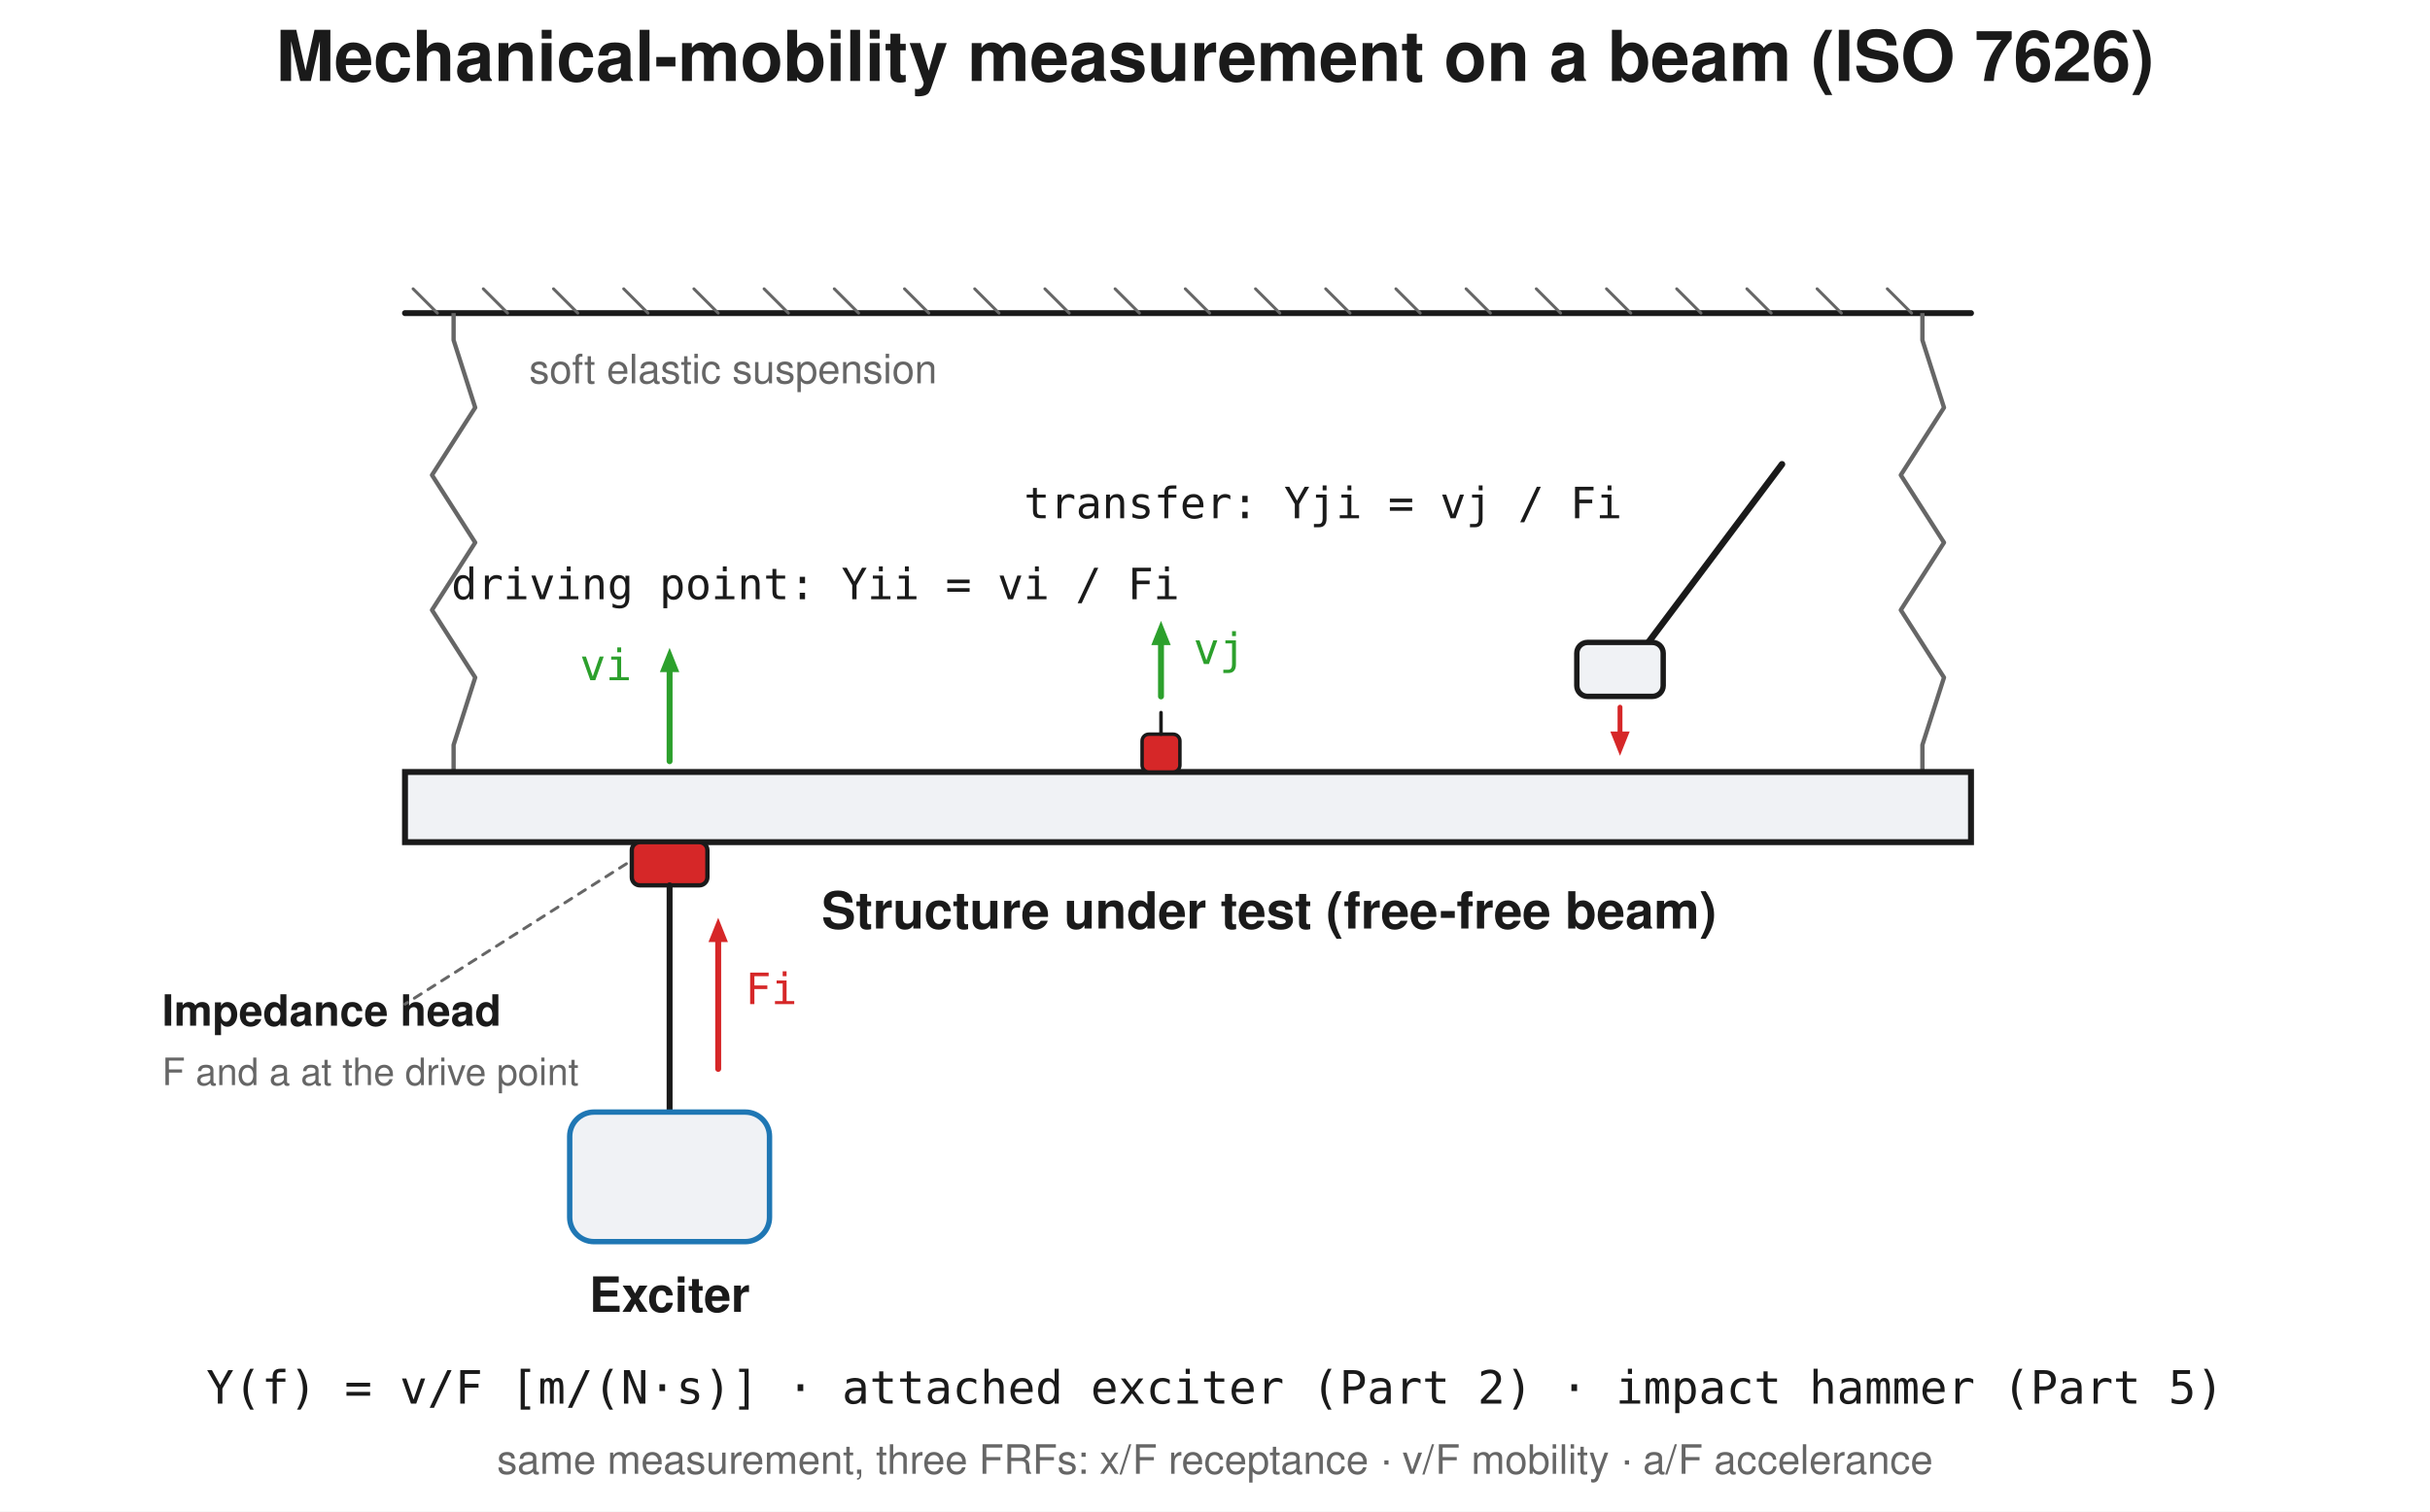
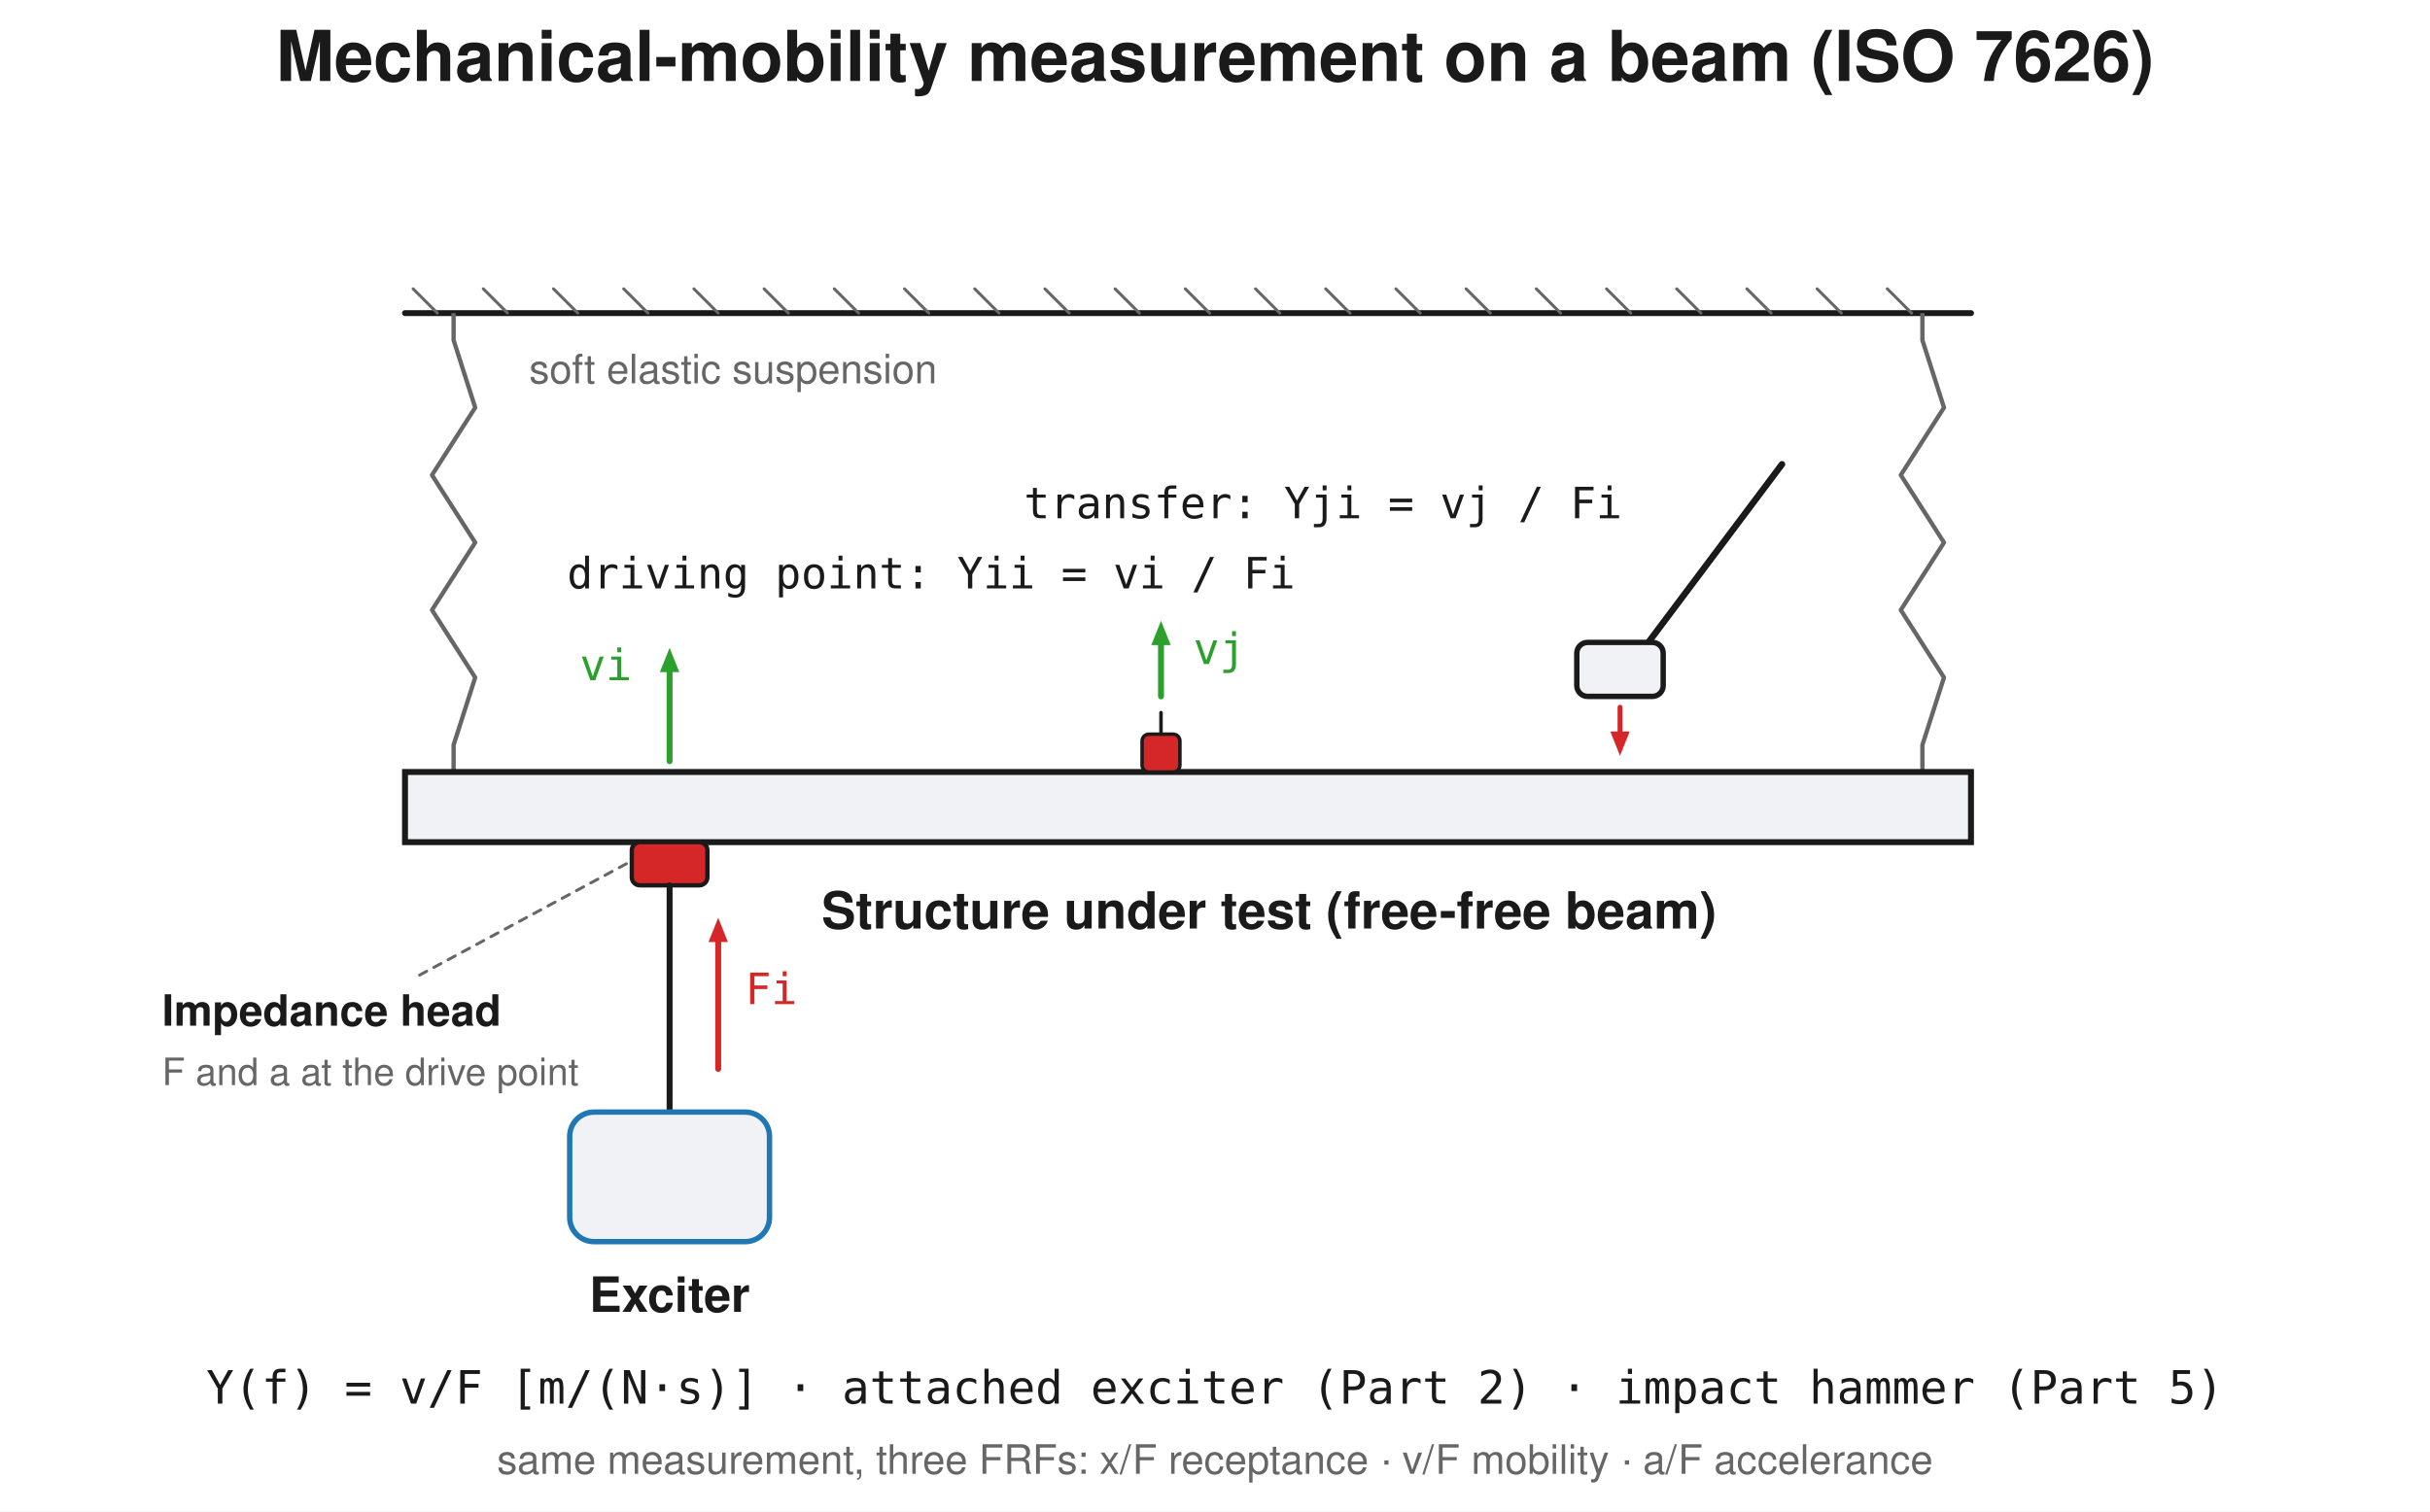
<svg xmlns="http://www.w3.org/2000/svg" width="900" height="560" viewBox="0 0 900 560">
  <rect width="900" height="560" fill="#ffffff" />
  <text x="450.0" y="30" font-family="Segoe UI, Helvetica, Arial, sans-serif" font-size="26" font-weight="600" fill="#1a1a1a" text-anchor="middle">Mechanical-mobility measurement on a beam (ISO 7626)</text>
  <line x1="150" y1="116.0" x2="730" y2="116.0" stroke="#1a1a1a" stroke-width="2.2" stroke-linecap="round" />
  <line x1="162" y1="116.0" x2="153" y2="107.0" stroke="#666666" stroke-width="1.1" stroke-linecap="round" />
  <line x1="188" y1="116.0" x2="179" y2="107.0" stroke="#666666" stroke-width="1.1" stroke-linecap="round" />
  <line x1="214" y1="116.0" x2="205" y2="107.0" stroke="#666666" stroke-width="1.1" stroke-linecap="round" />
  <line x1="240" y1="116.0" x2="231" y2="107.0" stroke="#666666" stroke-width="1.1" stroke-linecap="round" />
  <line x1="266" y1="116.0" x2="257" y2="107.0" stroke="#666666" stroke-width="1.1" stroke-linecap="round" />
  <line x1="292" y1="116.0" x2="283" y2="107.0" stroke="#666666" stroke-width="1.1" stroke-linecap="round" />
  <line x1="318" y1="116.0" x2="309" y2="107.0" stroke="#666666" stroke-width="1.1" stroke-linecap="round" />
  <line x1="344" y1="116.0" x2="335" y2="107.0" stroke="#666666" stroke-width="1.1" stroke-linecap="round" />
  <line x1="370" y1="116.0" x2="361" y2="107.0" stroke="#666666" stroke-width="1.1" stroke-linecap="round" />
  <line x1="396" y1="116.0" x2="387" y2="107.0" stroke="#666666" stroke-width="1.1" stroke-linecap="round" />
  <line x1="422" y1="116.0" x2="413" y2="107.0" stroke="#666666" stroke-width="1.1" stroke-linecap="round" />
  <line x1="448" y1="116.0" x2="439" y2="107.0" stroke="#666666" stroke-width="1.1" stroke-linecap="round" />
  <line x1="474" y1="116.0" x2="465" y2="107.0" stroke="#666666" stroke-width="1.1" stroke-linecap="round" />
  <line x1="500" y1="116.0" x2="491" y2="107.0" stroke="#666666" stroke-width="1.1" stroke-linecap="round" />
  <line x1="526" y1="116.0" x2="517" y2="107.0" stroke="#666666" stroke-width="1.1" stroke-linecap="round" />
  <line x1="552" y1="116.0" x2="543" y2="107.0" stroke="#666666" stroke-width="1.1" stroke-linecap="round" />
  <line x1="578" y1="116.0" x2="569" y2="107.0" stroke="#666666" stroke-width="1.1" stroke-linecap="round" />
  <line x1="604" y1="116.0" x2="595" y2="107.0" stroke="#666666" stroke-width="1.1" stroke-linecap="round" />
  <line x1="630" y1="116.0" x2="621" y2="107.0" stroke="#666666" stroke-width="1.1" stroke-linecap="round" />
  <line x1="656" y1="116.0" x2="647" y2="107.0" stroke="#666666" stroke-width="1.1" stroke-linecap="round" />
  <line x1="682" y1="116.0" x2="673" y2="107.0" stroke="#666666" stroke-width="1.1" stroke-linecap="round" />
  <line x1="708" y1="116.0" x2="699" y2="107.0" stroke="#666666" stroke-width="1.1" stroke-linecap="round" />
  <path d="M 168.0 116.0 L 168.0 126.0 L 176.0 151.0 L 160.0 176.0 L 176.0 201.0 L 160.0 226.0 L 176.0 251.0 L 168.0 276.0 L 168.0 286.0" fill="none" stroke="#666666" stroke-width="1.6" stroke-linejoin="round" />
  <path d="M 712.0 116.0 L 712.0 126.0 L 720.0 151.0 L 704.0 176.0 L 720.0 201.0 L 704.0 226.0 L 720.0 251.0 L 712.0 276.0 L 712.0 286.0" fill="none" stroke="#666666" stroke-width="1.6" stroke-linejoin="round" />
  <text x="196" y="142" font-family="Segoe UI, Helvetica, Arial, sans-serif" font-size="15" fill="#666666" text-anchor="start">soft elastic suspension</text>
  <rect x="150" y="286.0" width="580" height="26.0" rx="0.0" fill="#f0f2f5" stroke="#1a1a1a" stroke-width="2.2" />
  <text x="470" y="344.0" font-family="Segoe UI, Helvetica, Arial, sans-serif" font-size="19" fill="#1a1a1a" text-anchor="middle" font-weight="600">Structure under test (free-free beam)</text>
  <rect x="234.0" y="312.0" width="28" height="16" rx="3" fill="#d62728" stroke="#1a1a1a" stroke-width="1.6" />
  <line x1="248.0" y1="328.0" x2="248.0" y2="412" stroke="#1a1a1a" stroke-width="2.2" stroke-linecap="round" />
  <rect x="211.0" y="412" width="74" height="48" rx="9" fill="#f0f2f5" stroke="#1f77b4" stroke-width="2" />
  <text x="248.0" y="486" font-family="Segoe UI, Helvetica, Arial, sans-serif" font-size="18" fill="#1a1a1a" text-anchor="middle" font-weight="600">Exciter</text>
  <text x="60" y="380" font-family="Segoe UI, Helvetica, Arial, sans-serif" font-size="16" fill="#1a1a1a" text-anchor="start" font-weight="600">Impedance head</text>
  <text x="60" y="402" font-family="Segoe UI, Helvetica, Arial, sans-serif" font-size="14" fill="#666666" text-anchor="start">F and a at the drive point</text>
-   <line x1="232.0" y1="320.0" x2="150" y2="372" stroke="#666666" stroke-width="1.1" stroke-dasharray="3,3" stroke-linecap="round" />
+   <line x1="232.0" y1="320.0" x2="154" y2="362" stroke="#666666" stroke-width="1.1" stroke-dasharray="3,3" stroke-linecap="round" />
  <line x1="266.0" y1="396" x2="266.0" y2="349.0" stroke="#d62728" stroke-width="2.2" stroke-linecap="round" />
  <path d="M 266.0 340.0 L 269.6 349.0 L 262.4 349.0 Z" fill="#d62728" stroke="none" stroke-width="1.5" stroke-linejoin="round" />
  <text x="276.0" y="372" font-family="Consolas, Menlo, monospace" font-size="16" fill="#d62728" text-anchor="start">Fi</text>
  <line x1="248.0" y1="282.0" x2="248.0" y2="249.0" stroke="#2ca02c" stroke-width="2.2" stroke-linecap="round" />
  <path d="M 248.0 240.0 L 251.6 249.0 L 244.4 249.0 Z" fill="#2ca02c" stroke="none" stroke-width="1.5" stroke-linejoin="round" />
  <text x="234.0" y="252.0" font-family="Consolas, Menlo, monospace" font-size="16" fill="#2ca02c" text-anchor="end">vi</text>
-   <text x="302" y="222" font-family="Consolas, Menlo, monospace" font-size="16" fill="#1a1a1a" text-anchor="middle">driving point:  Yii = vi / Fi</text>
+   <text x="210" y="218" font-family="Consolas, Menlo, monospace" font-size="16" fill="#1a1a1a" text-anchor="start">driving point:  Yii = vi / Fi</text>
  <rect x="423.0" y="272.0" width="14.0" height="14.0" rx="2.5" fill="#d62728" stroke="#1a1a1a" stroke-width="1.3" />
  <line x1="430.0" y1="272.0" x2="430.0" y2="264.0" stroke="#1a1a1a" stroke-width="1.3" stroke-linecap="round" />
  <line x1="430.0" y1="258.0" x2="430.0" y2="239.0" stroke="#2ca02c" stroke-width="2.2" stroke-linecap="round" />
  <path d="M 430.0 230.0 L 433.6 239.0 L 426.4 239.0 Z" fill="#2ca02c" stroke="none" stroke-width="1.5" stroke-linejoin="round" />
  <text x="442.0" y="246.0" font-family="Consolas, Menlo, monospace" font-size="16" fill="#2ca02c" text-anchor="start">vj</text>
  <text x="490.0" y="192" font-family="Consolas, Menlo, monospace" font-size="16" fill="#1a1a1a" text-anchor="middle">transfer:  Yji = vj / Fi</text>
  <line x1="660.0" y1="172" x2="606.0" y2="244" stroke="#1a1a1a" stroke-width="2.4" stroke-linecap="round" />
  <rect x="584.0" y="238" width="32" height="20" rx="4" fill="#f0f2f5" stroke="#1a1a1a" stroke-width="2" />
  <line x1="600.0" y1="262" x2="600.0" y2="271.0" stroke="#d62728" stroke-width="1.8" stroke-linecap="round" />
  <path d="M 600.0 280.0 L 596.4 271.0 L 603.6 271.0 Z" fill="#d62728" stroke="none" stroke-width="1.5" stroke-linejoin="round" />
  <text x="450" y="520" font-family="Consolas, Menlo, monospace" font-size="17" fill="#1a1a1a" text-anchor="middle">Y(f) = v/F  [m/(N·s)] · attached exciter (Part 2) · impact hammer (Part 5)</text>
  <text x="450" y="546" font-family="Segoe UI, Helvetica, Arial, sans-serif" font-size="15" fill="#666666" text-anchor="middle">same measurement, three FRFs: x/F receptance · v/F mobility · a/F accelerance</text>
</svg>
